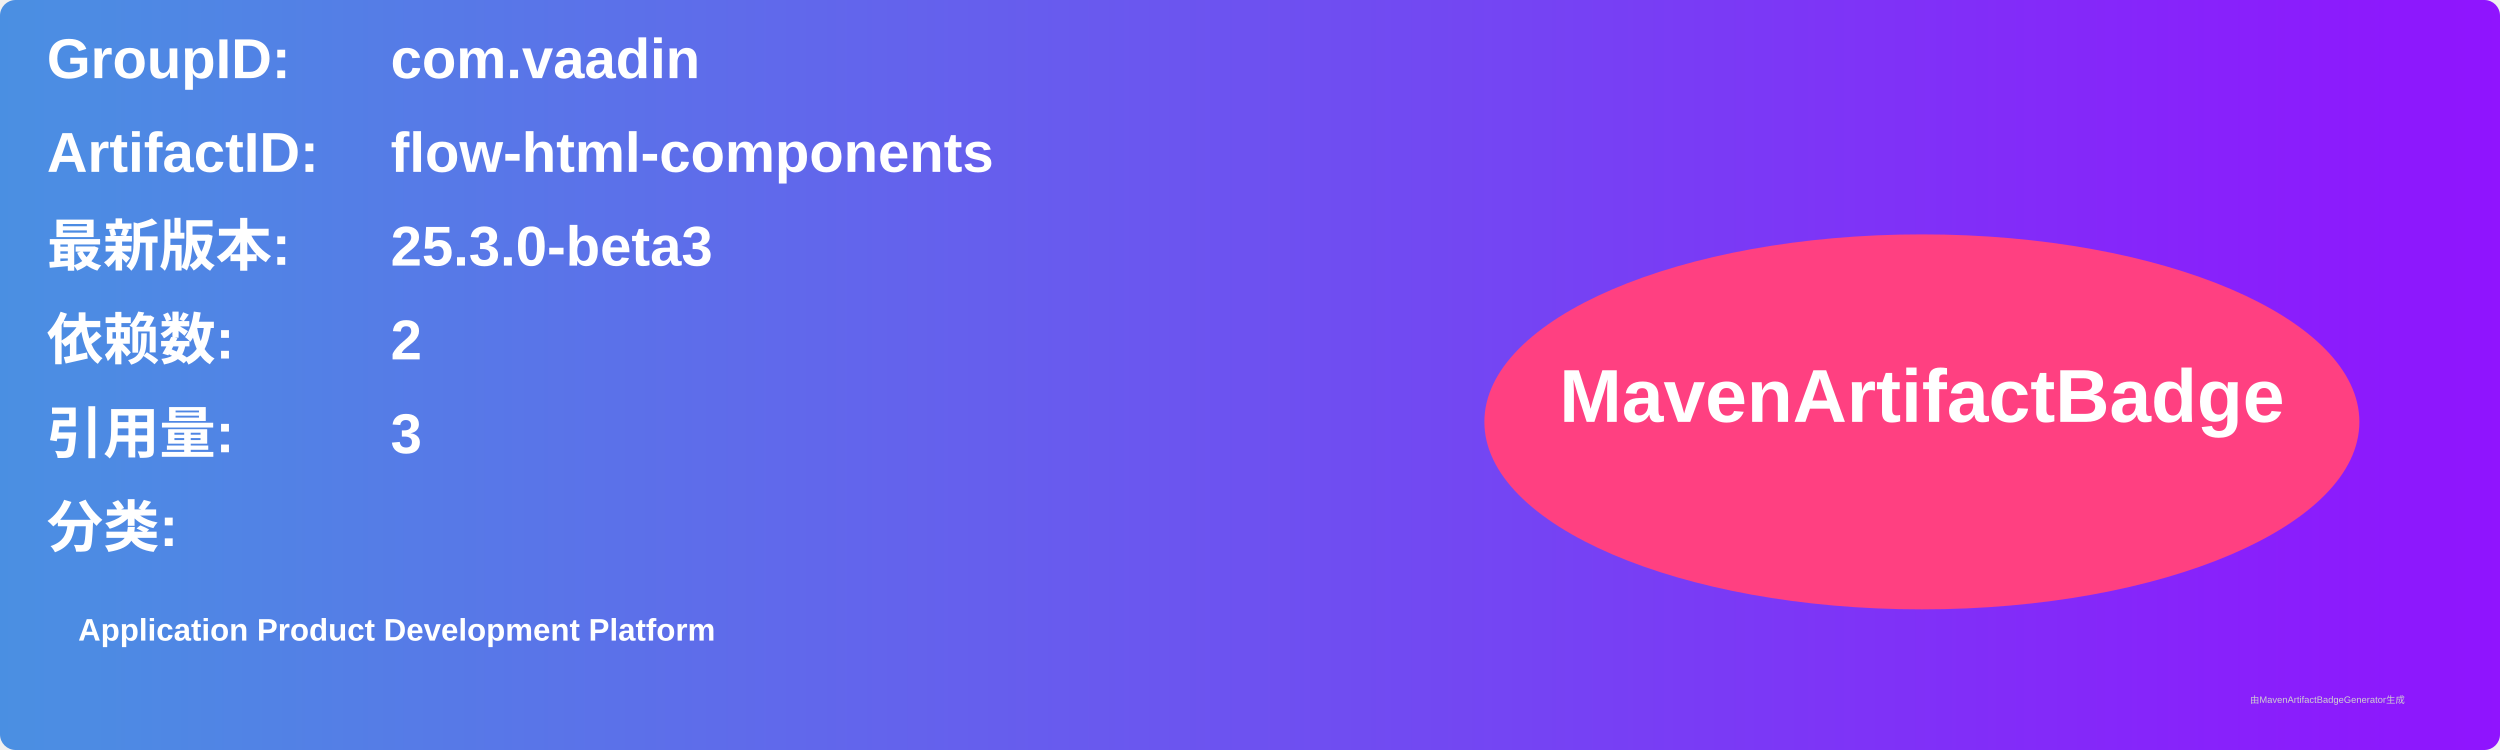
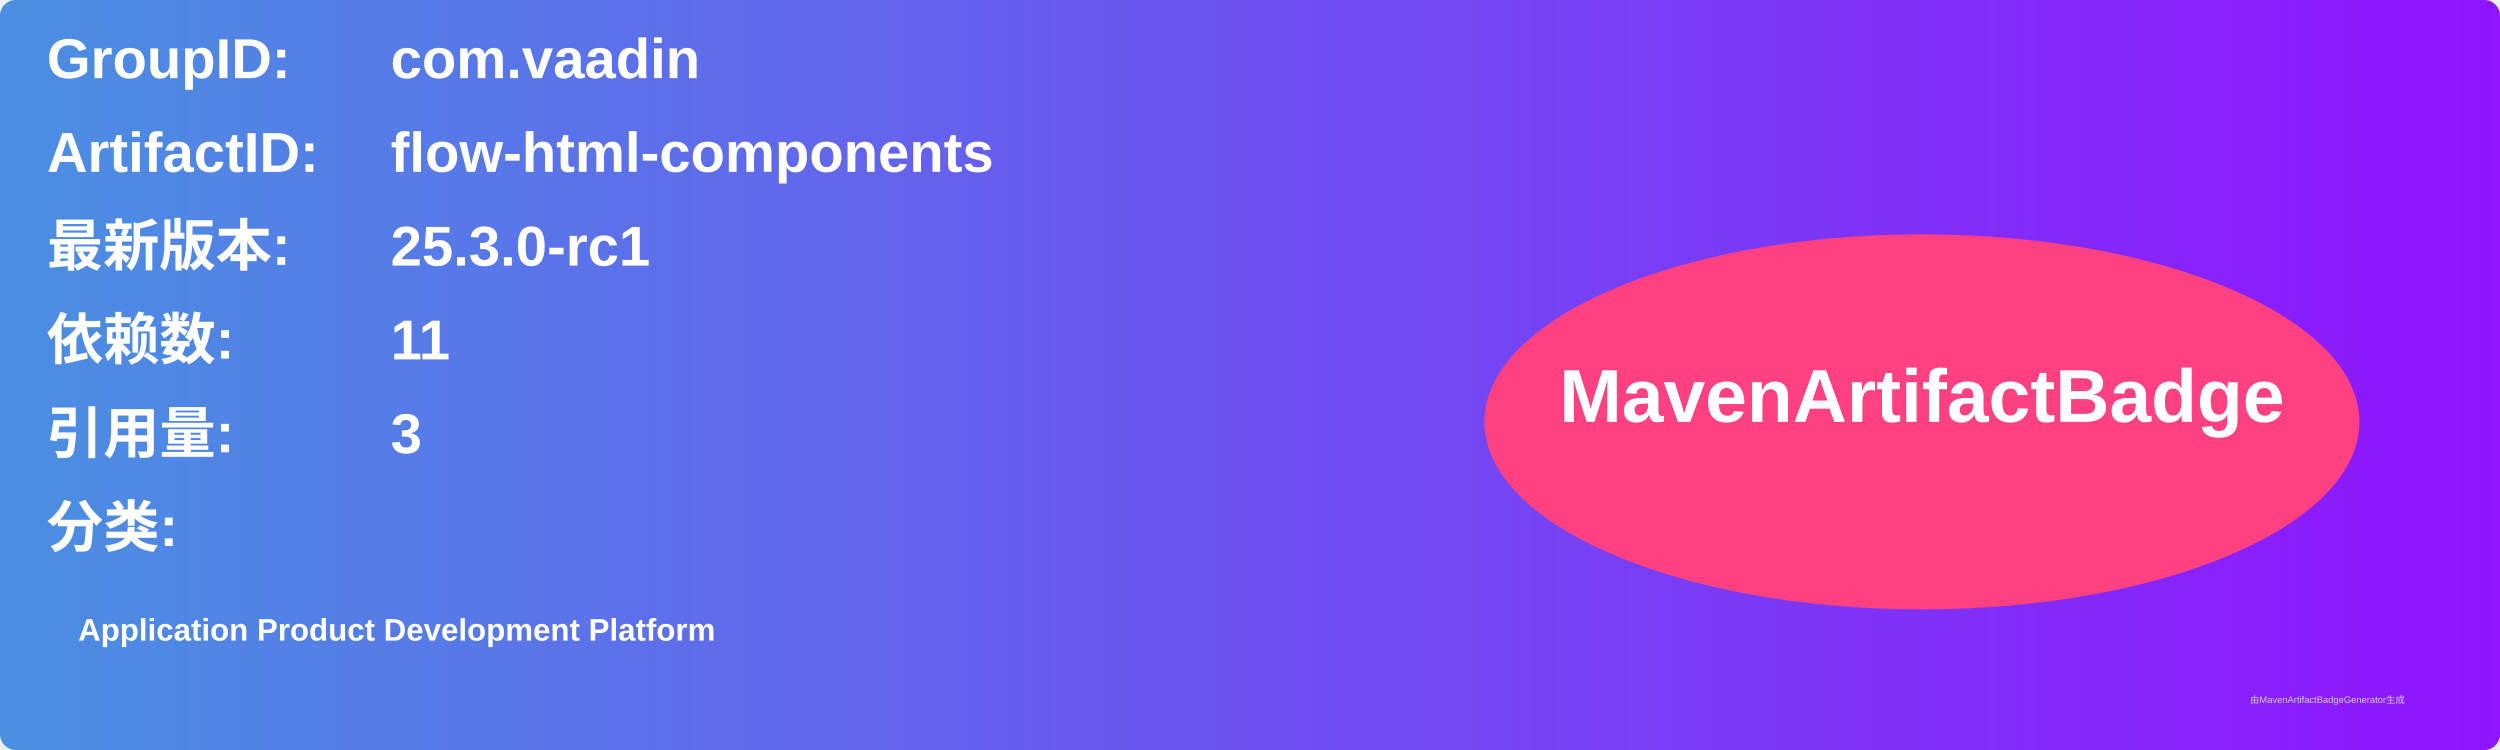
<svg xmlns="http://www.w3.org/2000/svg" width="800" height="240" viewBox="0 0 800 240">
  <linearGradient id="grad" x1="0%" y1="0%" x2="100%" y2="0%">
    <stop offset="0%" stop-color="#4a90e2" />
    <stop offset="100%" stop-color="#9013fe" />
  </linearGradient>
  <rect width="100%" height="100%" rx="5" ry="5" fill="url(#grad)" />
  <g transform="translate(15, 15)">
    <text x="0" y="10" font-family="Arial" font-size="18" fill="white" font-weight="bold" width="260">GroupID:</text>
    <text x="110" y="10" font-family="Arial" font-size="18" fill="white" font-weight="bold" width="460">com.vaadin</text>
    <text x="0" y="40" font-family="Arial" font-size="18" fill="white" font-weight="bold" width="260">ArtifactID:</text>
    <text x="110" y="40" font-family="Arial" font-size="18" fill="white" font-weight="bold" width="460">flow-html-components</text>
    <text x="0" y="70" font-family="Arial" font-size="18" fill="white" font-weight="bold">最新版本:</text>
    <text x="110" y="70" font-family="Arial" font-size="18" fill="white" font-weight="bold">
-       <tspan font-weight="bold">25.3.0-beta3</tspan>
+       <tspan font-weight="bold">25.3.0-rc1</tspan>
    </text>
    <text x="0" y="100" font-family="Arial" font-size="18" fill="white" font-weight="bold">依赖数: </text>
    <text x="110" y="100" font-family="Arial" font-size="18" fill="white">
-       <tspan font-weight="bold">2</tspan>
+       <tspan font-weight="bold">11</tspan>
    </text>
    <text x="0" y="130" font-family="Arial" font-size="18" fill="white" font-weight="bold">引用量: </text>
    <text x="110" y="130" font-family="Arial" font-size="18" fill="white">
      <tspan font-weight="bold">3</tspan>
    </text>
    <text x="0" y="160" font-family="Arial" font-size="18" fill="white" font-weight="bold">分类:</text>
    <text x="10" y="190" font-family="Arial" font-size="10" fill="white">
      <tspan font-weight="bold">Application Product Development Platform</tspan>
    </text>
    <ellipse cx="600" cy="120" rx="140" ry="60" fill="#ff4081" />
    <text x="600" y="120" text-anchor="middle" font-family="Arial" font-size="24" fill="white" font-weight="bold">MavenArtifactBadge</text>
  </g>
  <text x="720" y="225" font-family="Arial" font-size="3" fill="#d0d0d0">由MavenArtifactBadgeGenerator生成</text>
</svg>
